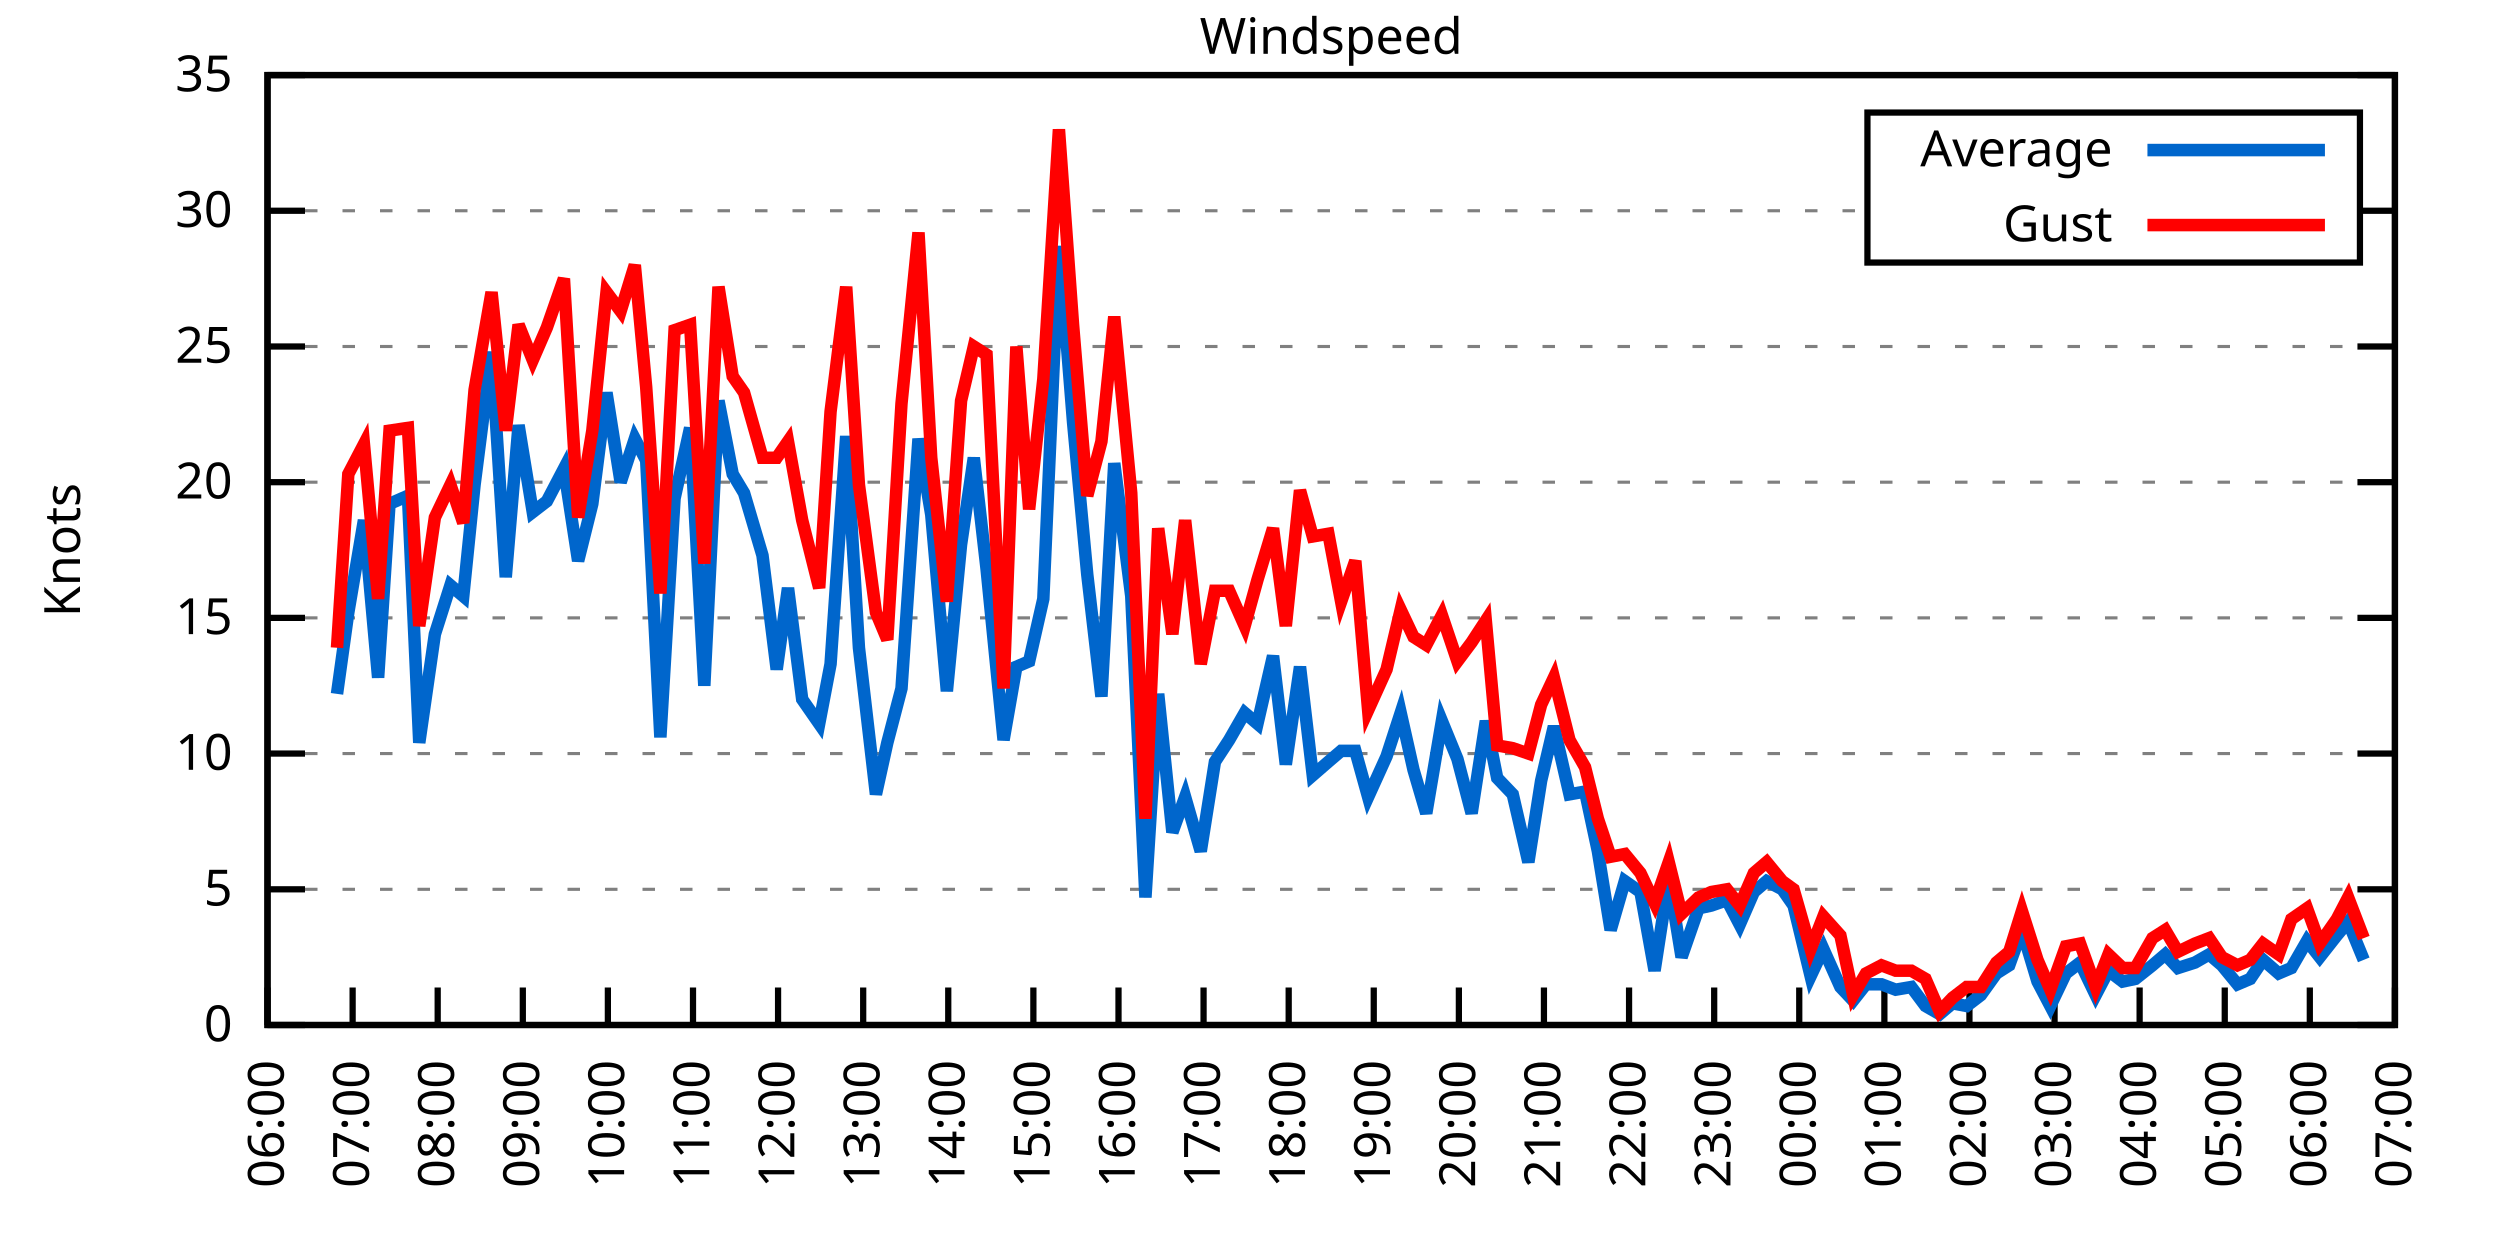
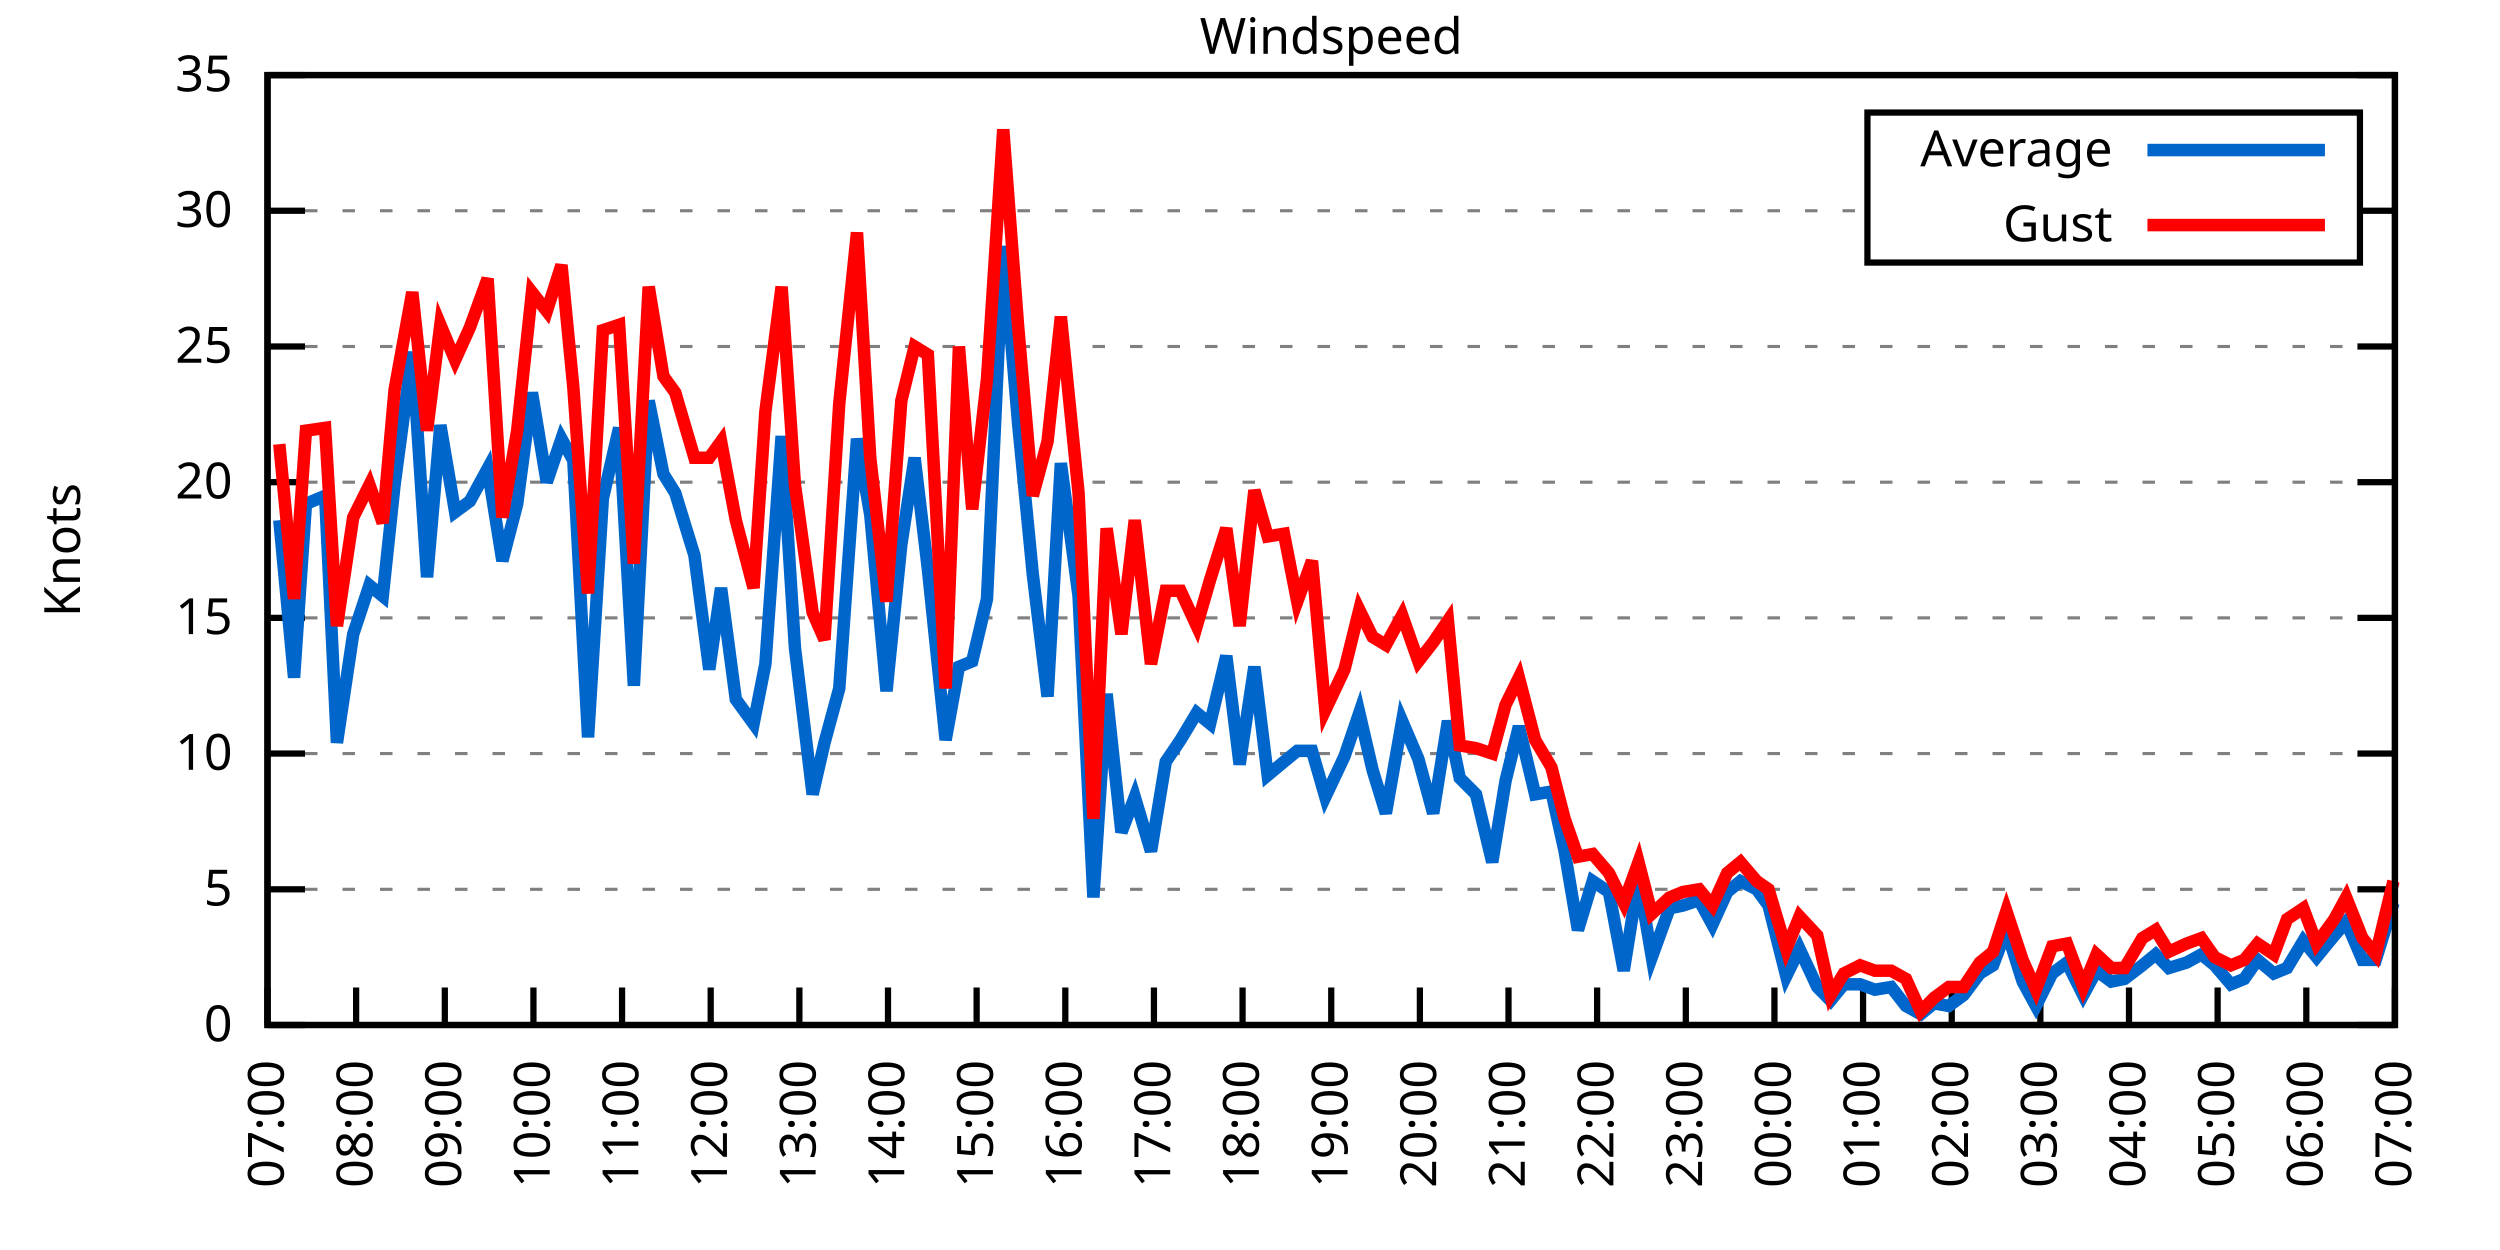
<svg xmlns="http://www.w3.org/2000/svg" xmlns:xlink="http://www.w3.org/1999/xlink" width="400" height="200" viewBox="0 0 400 200">
  <g id="gnuplot_canvas">
    <rect x="0" y="0" width="400" height="200" fill="none" />
    <defs>
      <circle id="gpDot" r="0.5" stroke-width="0.5" stroke="currentColor" />
      <path id="gpPt0" stroke-width="0.333" stroke="currentColor" d="M-1,0 h2 M0,-1 v2" />
      <path id="gpPt1" stroke-width="0.333" stroke="currentColor" d="M-1,-1 L1,1 M1,-1 L-1,1" />
      <path id="gpPt2" stroke-width="0.333" stroke="currentColor" d="M-1,0 L1,0 M0,-1 L0,1 M-1,-1 L1,1 M-1,1 L1,-1" />
      <rect id="gpPt3" stroke-width="0.333" stroke="currentColor" x="-1" y="-1" width="2" height="2" />
      <rect id="gpPt4" stroke-width="0.333" stroke="currentColor" fill="currentColor" x="-1" y="-1" width="2" height="2" />
      <circle id="gpPt5" stroke-width="0.333" stroke="currentColor" cx="0" cy="0" r="1" />
      <use xlink:href="#gpPt5" id="gpPt6" fill="currentColor" stroke="none" />
      <path id="gpPt7" stroke-width="0.333" stroke="currentColor" d="M0,-1.33 L-1.33,0.67 L1.33,0.67 z" />
      <use xlink:href="#gpPt7" id="gpPt8" fill="currentColor" stroke="none" />
      <use xlink:href="#gpPt7" id="gpPt9" stroke="currentColor" transform="rotate(180)" />
      <use xlink:href="#gpPt9" id="gpPt10" fill="currentColor" stroke="none" />
      <use xlink:href="#gpPt3" id="gpPt11" stroke="currentColor" transform="rotate(45)" />
      <use xlink:href="#gpPt11" id="gpPt12" fill="currentColor" stroke="none" />
      <path id="gpPt13" stroke-width="0.333" stroke="currentColor" d="M0,1.330 L1.265,0.411 L0.782,-1.067 L-0.782,-1.076 L-1.265,0.411 z" />
      <use xlink:href="#gpPt13" id="gpPt14" fill="currentColor" stroke="none" />
      <filter id="textbox" filterUnits="objectBoundingBox" x="0" y="0" height="1" width="1">
        <feFlood flood-color="white" flood-opacity="1" result="bgnd" />
        <feComposite in="SourceGraphic" in2="bgnd" operator="atop" />
      </filter>
      <filter id="greybox" filterUnits="objectBoundingBox" x="0" y="0" height="1" width="1">
        <feFlood flood-color="lightgrey" flood-opacity="1" result="grey" />
        <feComposite in="SourceGraphic" in2="grey" operator="atop" />
      </filter>
    </defs>
    <g fill="none" color="white" stroke="currentColor" stroke-width="1.00" stroke-linecap="butt" stroke-linejoin="miter">
</g>
    <g fill="none" color="black" stroke="currentColor" stroke-width="1.00" stroke-linecap="butt" stroke-linejoin="miter">
      <g stroke="none" shape-rendering="crispEdges">
        <polygon fill="rgb(255, 255, 255)" points="42.80,164.00 383.18,164.00 383.18,12.02 42.80,12.02 " />
      </g>
    </g>
    <g fill="none" color="black" stroke="currentColor" stroke-width="1.00" stroke-linecap="butt" stroke-linejoin="miter">
</g>
    <g fill="none" color="black" stroke="black" stroke-width="0.50" stroke-linecap="butt" stroke-linejoin="miter">
</g>
    <g fill="none" color="gray" stroke="currentColor" stroke-width="0.50" stroke-linecap="butt" stroke-linejoin="miter">
      <path stroke="gray" stroke-dasharray="2,4" class="gridline" d="M42.80,164.00 L383.19,164.00  " />
    </g>
    <g fill="none" color="gray" stroke="gray" stroke-width="1.00" stroke-linecap="butt" stroke-linejoin="miter">
</g>
    <g fill="none" color="black" stroke="currentColor" stroke-width="1.00" stroke-linecap="butt" stroke-linejoin="miter">
      <path stroke="black" d="M42.80,164.00 L48.80,164.00 M383.19,164.00 L377.19,164.00  " />
      <g transform="translate(37.20,166.60)" stroke="none" fill="black" font-family="Sans" font-size="8.00" text-anchor="end">
        <text>
          <tspan font-family="Sans"> 0</tspan>
        </text>
      </g>
    </g>
    <g fill="none" color="black" stroke="currentColor" stroke-width="1.00" stroke-linecap="butt" stroke-linejoin="miter">
</g>
    <g fill="none" color="black" stroke="black" stroke-width="0.50" stroke-linecap="butt" stroke-linejoin="miter">
</g>
    <g fill="none" color="gray" stroke="currentColor" stroke-width="0.50" stroke-linecap="butt" stroke-linejoin="miter">
      <path stroke="gray" stroke-dasharray="2,4" class="gridline" d="M42.80,142.29 L383.19,142.29  " />
    </g>
    <g fill="none" color="gray" stroke="gray" stroke-width="1.00" stroke-linecap="butt" stroke-linejoin="miter">
</g>
    <g fill="none" color="black" stroke="currentColor" stroke-width="1.00" stroke-linecap="butt" stroke-linejoin="miter">
      <path stroke="black" d="M42.80,142.29 L48.80,142.29 M383.19,142.29 L377.19,142.29  " />
      <g transform="translate(37.20,144.89)" stroke="none" fill="black" font-family="Sans" font-size="8.00" text-anchor="end">
        <text>
          <tspan font-family="Sans"> 5</tspan>
        </text>
      </g>
    </g>
    <g fill="none" color="black" stroke="currentColor" stroke-width="1.00" stroke-linecap="butt" stroke-linejoin="miter">
</g>
    <g fill="none" color="black" stroke="black" stroke-width="0.50" stroke-linecap="butt" stroke-linejoin="miter">
</g>
    <g fill="none" color="gray" stroke="currentColor" stroke-width="0.50" stroke-linecap="butt" stroke-linejoin="miter">
      <path stroke="gray" stroke-dasharray="2,4" class="gridline" d="M42.80,120.57 L383.19,120.57  " />
    </g>
    <g fill="none" color="gray" stroke="gray" stroke-width="1.00" stroke-linecap="butt" stroke-linejoin="miter">
</g>
    <g fill="none" color="black" stroke="currentColor" stroke-width="1.00" stroke-linecap="butt" stroke-linejoin="miter">
      <path stroke="black" d="M42.80,120.57 L48.80,120.57 M383.19,120.57 L377.19,120.57  " />
      <g transform="translate(37.20,123.17)" stroke="none" fill="black" font-family="Sans" font-size="8.00" text-anchor="end">
        <text>
          <tspan font-family="Sans"> 10</tspan>
        </text>
      </g>
    </g>
    <g fill="none" color="black" stroke="currentColor" stroke-width="1.00" stroke-linecap="butt" stroke-linejoin="miter">
</g>
    <g fill="none" color="black" stroke="black" stroke-width="0.50" stroke-linecap="butt" stroke-linejoin="miter">
</g>
    <g fill="none" color="gray" stroke="currentColor" stroke-width="0.50" stroke-linecap="butt" stroke-linejoin="miter">
      <path stroke="gray" stroke-dasharray="2,4" class="gridline" d="M42.80,98.86 L383.19,98.86  " />
    </g>
    <g fill="none" color="gray" stroke="gray" stroke-width="1.00" stroke-linecap="butt" stroke-linejoin="miter">
</g>
    <g fill="none" color="black" stroke="currentColor" stroke-width="1.00" stroke-linecap="butt" stroke-linejoin="miter">
      <path stroke="black" d="M42.80,98.86 L48.80,98.86 M383.19,98.86 L377.19,98.86  " />
      <g transform="translate(37.20,101.46)" stroke="none" fill="black" font-family="Sans" font-size="8.00" text-anchor="end">
        <text>
          <tspan font-family="Sans"> 15</tspan>
        </text>
      </g>
    </g>
    <g fill="none" color="black" stroke="currentColor" stroke-width="1.00" stroke-linecap="butt" stroke-linejoin="miter">
</g>
    <g fill="none" color="black" stroke="black" stroke-width="0.50" stroke-linecap="butt" stroke-linejoin="miter">
</g>
    <g fill="none" color="gray" stroke="currentColor" stroke-width="0.50" stroke-linecap="butt" stroke-linejoin="miter">
      <path stroke="gray" stroke-dasharray="2,4" class="gridline" d="M42.80,77.15 L383.19,77.15  " />
    </g>
    <g fill="none" color="gray" stroke="gray" stroke-width="1.00" stroke-linecap="butt" stroke-linejoin="miter">
</g>
    <g fill="none" color="black" stroke="currentColor" stroke-width="1.00" stroke-linecap="butt" stroke-linejoin="miter">
      <path stroke="black" d="M42.80,77.15 L48.80,77.15 M383.19,77.15 L377.19,77.15  " />
      <g transform="translate(37.20,79.75)" stroke="none" fill="black" font-family="Sans" font-size="8.00" text-anchor="end">
        <text>
          <tspan font-family="Sans"> 20</tspan>
        </text>
      </g>
    </g>
    <g fill="none" color="black" stroke="currentColor" stroke-width="1.00" stroke-linecap="butt" stroke-linejoin="miter">
</g>
    <g fill="none" color="black" stroke="black" stroke-width="0.50" stroke-linecap="butt" stroke-linejoin="miter">
</g>
    <g fill="none" color="gray" stroke="currentColor" stroke-width="0.50" stroke-linecap="butt" stroke-linejoin="miter">
      <path stroke="gray" stroke-dasharray="2,4" class="gridline" d="M42.80,55.44 L383.19,55.44  " />
    </g>
    <g fill="none" color="gray" stroke="gray" stroke-width="1.00" stroke-linecap="butt" stroke-linejoin="miter">
</g>
    <g fill="none" color="black" stroke="currentColor" stroke-width="1.00" stroke-linecap="butt" stroke-linejoin="miter">
      <path stroke="black" d="M42.80,55.44 L48.80,55.44 M383.19,55.44 L377.19,55.44  " />
      <g transform="translate(37.20,58.04)" stroke="none" fill="black" font-family="Sans" font-size="8.00" text-anchor="end">
        <text>
          <tspan font-family="Sans"> 25</tspan>
        </text>
      </g>
    </g>
    <g fill="none" color="black" stroke="currentColor" stroke-width="1.00" stroke-linecap="butt" stroke-linejoin="miter">
</g>
    <g fill="none" color="black" stroke="black" stroke-width="0.50" stroke-linecap="butt" stroke-linejoin="miter">
</g>
    <g fill="none" color="gray" stroke="currentColor" stroke-width="0.50" stroke-linecap="butt" stroke-linejoin="miter">
      <path stroke="gray" stroke-dasharray="2,4" class="gridline" d="M42.80,33.72 L298.79,33.72 M377.59,33.72 L383.19,33.72  " />
    </g>
    <g fill="none" color="gray" stroke="gray" stroke-width="1.00" stroke-linecap="butt" stroke-linejoin="miter">
</g>
    <g fill="none" color="black" stroke="currentColor" stroke-width="1.00" stroke-linecap="butt" stroke-linejoin="miter">
      <path stroke="black" d="M42.80,33.72 L48.80,33.72 M383.19,33.72 L377.19,33.72  " />
      <g transform="translate(37.20,36.32)" stroke="none" fill="black" font-family="Sans" font-size="8.00" text-anchor="end">
        <text>
          <tspan font-family="Sans"> 30</tspan>
        </text>
      </g>
    </g>
    <g fill="none" color="black" stroke="currentColor" stroke-width="1.00" stroke-linecap="butt" stroke-linejoin="miter">
</g>
    <g fill="none" color="black" stroke="black" stroke-width="0.50" stroke-linecap="butt" stroke-linejoin="miter">
</g>
    <g fill="none" color="gray" stroke="currentColor" stroke-width="0.50" stroke-linecap="butt" stroke-linejoin="miter">
      <path stroke="gray" stroke-dasharray="2,4" class="gridline" d="M42.80,12.01 L383.19,12.01  " />
    </g>
    <g fill="none" color="gray" stroke="gray" stroke-width="1.00" stroke-linecap="butt" stroke-linejoin="miter">
</g>
    <g fill="none" color="black" stroke="currentColor" stroke-width="1.00" stroke-linecap="butt" stroke-linejoin="miter">
      <path stroke="black" d="M42.80,12.01 L48.80,12.01 M383.19,12.01 L377.19,12.01  " />
      <g transform="translate(37.20,14.61)" stroke="none" fill="black" font-family="Sans" font-size="8.00" text-anchor="end">
        <text>
          <tspan font-family="Sans"> 35</tspan>
        </text>
      </g>
    </g>
    <g fill="none" color="black" stroke="currentColor" stroke-width="1.00" stroke-linecap="butt" stroke-linejoin="miter">
      <path stroke="black" d="M42.80,164.00 L42.80,158.00  " />
      <g transform="translate(45.40,169.60) rotate(270.00)" stroke="none" fill="black" font-family="Sans" font-size="8.00" text-anchor="end">
        <text>
-           <tspan font-family="Sans">06:00</tspan>
-         </text>
-       </g>
-     </g>
-     <g fill="none" color="black" stroke="currentColor" stroke-width="1.00" stroke-linecap="butt" stroke-linejoin="miter">
-       <path stroke="black" d="M56.42,164.00 L56.42,158.00  " />
-       <g transform="translate(59.02,169.60) rotate(270.00)" stroke="none" fill="black" font-family="Sans" font-size="8.00" text-anchor="end">
-         <text>
          <tspan font-family="Sans">07:00</tspan>
        </text>
      </g>
    </g>
    <g fill="none" color="black" stroke="currentColor" stroke-width="1.00" stroke-linecap="butt" stroke-linejoin="miter">
-       <path stroke="black" d="M70.03,164.00 L70.03,158.00  " />
-       <g transform="translate(72.63,169.60) rotate(270.00)" stroke="none" fill="black" font-family="Sans" font-size="8.00" text-anchor="end">
+       <path stroke="black" d="M56.98,164.00 L56.98,158.00  " />
+       <g transform="translate(59.58,169.60) rotate(270.00)" stroke="none" fill="black" font-family="Sans" font-size="8.00" text-anchor="end">
        <text>
          <tspan font-family="Sans">08:00</tspan>
        </text>
      </g>
    </g>
    <g fill="none" color="black" stroke="currentColor" stroke-width="1.00" stroke-linecap="butt" stroke-linejoin="miter">
-       <path stroke="black" d="M83.65,164.00 L83.65,158.00  " />
-       <g transform="translate(86.25,169.60) rotate(270.00)" stroke="none" fill="black" font-family="Sans" font-size="8.00" text-anchor="end">
+       <path stroke="black" d="M71.17,164.00 L71.17,158.00  " />
+       <g transform="translate(73.77,169.60) rotate(270.00)" stroke="none" fill="black" font-family="Sans" font-size="8.00" text-anchor="end">
        <text>
          <tspan font-family="Sans">09:00</tspan>
        </text>
      </g>
    </g>
    <g fill="none" color="black" stroke="currentColor" stroke-width="1.00" stroke-linecap="butt" stroke-linejoin="miter">
-       <path stroke="black" d="M97.26,164.00 L97.26,158.00  " />
-       <g transform="translate(99.86,169.60) rotate(270.00)" stroke="none" fill="black" font-family="Sans" font-size="8.00" text-anchor="end">
+       <path stroke="black" d="M85.35,164.00 L85.35,158.00  " />
+       <g transform="translate(87.95,169.60) rotate(270.00)" stroke="none" fill="black" font-family="Sans" font-size="8.00" text-anchor="end">
        <text>
          <tspan font-family="Sans">10:00</tspan>
        </text>
      </g>
    </g>
    <g fill="none" color="black" stroke="currentColor" stroke-width="1.00" stroke-linecap="butt" stroke-linejoin="miter">
-       <path stroke="black" d="M110.88,164.00 L110.88,158.00  " />
-       <g transform="translate(113.48,169.60) rotate(270.00)" stroke="none" fill="black" font-family="Sans" font-size="8.00" text-anchor="end">
+       <path stroke="black" d="M99.53,164.00 L99.53,158.00  " />
+       <g transform="translate(102.13,169.60) rotate(270.00)" stroke="none" fill="black" font-family="Sans" font-size="8.00" text-anchor="end">
        <text>
          <tspan font-family="Sans">11:00</tspan>
        </text>
      </g>
    </g>
    <g fill="none" color="black" stroke="currentColor" stroke-width="1.00" stroke-linecap="butt" stroke-linejoin="miter">
-       <path stroke="black" d="M124.49,164.00 L124.49,158.00  " />
-       <g transform="translate(127.09,169.60) rotate(270.00)" stroke="none" fill="black" font-family="Sans" font-size="8.00" text-anchor="end">
+       <path stroke="black" d="M113.71,164.00 L113.71,158.00  " />
+       <g transform="translate(116.31,169.60) rotate(270.00)" stroke="none" fill="black" font-family="Sans" font-size="8.00" text-anchor="end">
        <text>
          <tspan font-family="Sans">12:00</tspan>
        </text>
      </g>
    </g>
    <g fill="none" color="black" stroke="currentColor" stroke-width="1.00" stroke-linecap="butt" stroke-linejoin="miter">
-       <path stroke="black" d="M138.11,164.00 L138.11,158.00  " />
-       <g transform="translate(140.71,169.60) rotate(270.00)" stroke="none" fill="black" font-family="Sans" font-size="8.00" text-anchor="end">
+       <path stroke="black" d="M127.90,164.00 L127.90,158.00  " />
+       <g transform="translate(130.50,169.60) rotate(270.00)" stroke="none" fill="black" font-family="Sans" font-size="8.00" text-anchor="end">
        <text>
          <tspan font-family="Sans">13:00</tspan>
        </text>
      </g>
    </g>
    <g fill="none" color="black" stroke="currentColor" stroke-width="1.00" stroke-linecap="butt" stroke-linejoin="miter">
-       <path stroke="black" d="M151.72,164.00 L151.72,158.00  " />
-       <g transform="translate(154.32,169.60) rotate(270.00)" stroke="none" fill="black" font-family="Sans" font-size="8.00" text-anchor="end">
+       <path stroke="black" d="M142.08,164.00 L142.08,158.00  " />
+       <g transform="translate(144.68,169.60) rotate(270.00)" stroke="none" fill="black" font-family="Sans" font-size="8.00" text-anchor="end">
        <text>
          <tspan font-family="Sans">14:00</tspan>
        </text>
      </g>
    </g>
    <g fill="none" color="black" stroke="currentColor" stroke-width="1.00" stroke-linecap="butt" stroke-linejoin="miter">
-       <path stroke="black" d="M165.34,164.00 L165.34,158.00  " />
-       <g transform="translate(167.94,169.60) rotate(270.00)" stroke="none" fill="black" font-family="Sans" font-size="8.00" text-anchor="end">
+       <path stroke="black" d="M156.26,164.00 L156.26,158.00  " />
+       <g transform="translate(158.86,169.60) rotate(270.00)" stroke="none" fill="black" font-family="Sans" font-size="8.00" text-anchor="end">
        <text>
          <tspan font-family="Sans">15:00</tspan>
        </text>
      </g>
    </g>
    <g fill="none" color="black" stroke="currentColor" stroke-width="1.00" stroke-linecap="butt" stroke-linejoin="miter">
-       <path stroke="black" d="M178.96,164.00 L178.96,158.00  " />
-       <g transform="translate(181.56,169.60) rotate(270.00)" stroke="none" fill="black" font-family="Sans" font-size="8.00" text-anchor="end">
+       <path stroke="black" d="M170.45,164.00 L170.45,158.00  " />
+       <g transform="translate(173.05,169.60) rotate(270.00)" stroke="none" fill="black" font-family="Sans" font-size="8.00" text-anchor="end">
        <text>
          <tspan font-family="Sans">16:00</tspan>
        </text>
      </g>
    </g>
    <g fill="none" color="black" stroke="currentColor" stroke-width="1.00" stroke-linecap="butt" stroke-linejoin="miter">
-       <path stroke="black" d="M192.57,164.00 L192.57,158.00  " />
-       <g transform="translate(195.17,169.60) rotate(270.00)" stroke="none" fill="black" font-family="Sans" font-size="8.00" text-anchor="end">
+       <path stroke="black" d="M184.63,164.00 L184.63,158.00  " />
+       <g transform="translate(187.23,169.60) rotate(270.00)" stroke="none" fill="black" font-family="Sans" font-size="8.00" text-anchor="end">
        <text>
          <tspan font-family="Sans">17:00</tspan>
        </text>
      </g>
    </g>
    <g fill="none" color="black" stroke="currentColor" stroke-width="1.00" stroke-linecap="butt" stroke-linejoin="miter">
-       <path stroke="black" d="M206.19,164.00 L206.19,158.00  " />
-       <g transform="translate(208.79,169.60) rotate(270.00)" stroke="none" fill="black" font-family="Sans" font-size="8.00" text-anchor="end">
+       <path stroke="black" d="M198.81,164.00 L198.81,158.00  " />
+       <g transform="translate(201.41,169.60) rotate(270.00)" stroke="none" fill="black" font-family="Sans" font-size="8.00" text-anchor="end">
        <text>
          <tspan font-family="Sans">18:00</tspan>
        </text>
      </g>
    </g>
    <g fill="none" color="black" stroke="currentColor" stroke-width="1.00" stroke-linecap="butt" stroke-linejoin="miter">
-       <path stroke="black" d="M219.80,164.00 L219.80,158.00  " />
-       <g transform="translate(222.40,169.60) rotate(270.00)" stroke="none" fill="black" font-family="Sans" font-size="8.00" text-anchor="end">
+       <path stroke="black" d="M213.00,164.00 L213.00,158.00  " />
+       <g transform="translate(215.60,169.60) rotate(270.00)" stroke="none" fill="black" font-family="Sans" font-size="8.00" text-anchor="end">
        <text>
          <tspan font-family="Sans">19:00</tspan>
        </text>
      </g>
    </g>
    <g fill="none" color="black" stroke="currentColor" stroke-width="1.00" stroke-linecap="butt" stroke-linejoin="miter">
-       <path stroke="black" d="M233.42,164.00 L233.42,158.00  " />
-       <g transform="translate(236.02,169.60) rotate(270.00)" stroke="none" fill="black" font-family="Sans" font-size="8.00" text-anchor="end">
+       <path stroke="black" d="M227.18,164.00 L227.18,158.00  " />
+       <g transform="translate(229.78,169.60) rotate(270.00)" stroke="none" fill="black" font-family="Sans" font-size="8.00" text-anchor="end">
        <text>
          <tspan font-family="Sans">20:00</tspan>
        </text>
      </g>
    </g>
    <g fill="none" color="black" stroke="currentColor" stroke-width="1.00" stroke-linecap="butt" stroke-linejoin="miter">
-       <path stroke="black" d="M247.03,164.00 L247.03,158.00  " />
-       <g transform="translate(249.63,169.60) rotate(270.00)" stroke="none" fill="black" font-family="Sans" font-size="8.00" text-anchor="end">
+       <path stroke="black" d="M241.36,164.00 L241.36,158.00  " />
+       <g transform="translate(243.96,169.60) rotate(270.00)" stroke="none" fill="black" font-family="Sans" font-size="8.00" text-anchor="end">
        <text>
          <tspan font-family="Sans">21:00</tspan>
        </text>
      </g>
    </g>
    <g fill="none" color="black" stroke="currentColor" stroke-width="1.00" stroke-linecap="butt" stroke-linejoin="miter">
-       <path stroke="black" d="M260.65,164.00 L260.65,158.00  " />
-       <g transform="translate(263.25,169.60) rotate(270.00)" stroke="none" fill="black" font-family="Sans" font-size="8.00" text-anchor="end">
+       <path stroke="black" d="M255.54,164.00 L255.54,158.00  " />
+       <g transform="translate(258.14,169.60) rotate(270.00)" stroke="none" fill="black" font-family="Sans" font-size="8.00" text-anchor="end">
        <text>
          <tspan font-family="Sans">22:00</tspan>
        </text>
      </g>
    </g>
    <g fill="none" color="black" stroke="currentColor" stroke-width="1.00" stroke-linecap="butt" stroke-linejoin="miter">
-       <path stroke="black" d="M274.27,164.00 L274.27,158.00  " />
-       <g transform="translate(276.87,169.60) rotate(270.00)" stroke="none" fill="black" font-family="Sans" font-size="8.00" text-anchor="end">
+       <path stroke="black" d="M269.73,164.00 L269.73,158.00  " />
+       <g transform="translate(272.33,169.60) rotate(270.00)" stroke="none" fill="black" font-family="Sans" font-size="8.00" text-anchor="end">
        <text>
          <tspan font-family="Sans">23:00</tspan>
        </text>
      </g>
    </g>
    <g fill="none" color="black" stroke="currentColor" stroke-width="1.00" stroke-linecap="butt" stroke-linejoin="miter">
-       <path stroke="black" d="M287.88,164.00 L287.88,158.00  " />
-       <g transform="translate(290.48,169.60) rotate(270.00)" stroke="none" fill="black" font-family="Sans" font-size="8.00" text-anchor="end">
+       <path stroke="black" d="M283.91,164.00 L283.91,158.00  " />
+       <g transform="translate(286.51,169.60) rotate(270.00)" stroke="none" fill="black" font-family="Sans" font-size="8.00" text-anchor="end">
        <text>
          <tspan font-family="Sans">00:00</tspan>
        </text>
      </g>
    </g>
    <g fill="none" color="black" stroke="currentColor" stroke-width="1.00" stroke-linecap="butt" stroke-linejoin="miter">
-       <path stroke="black" d="M301.50,164.00 L301.50,158.00  " />
-       <g transform="translate(304.10,169.60) rotate(270.00)" stroke="none" fill="black" font-family="Sans" font-size="8.00" text-anchor="end">
+       <path stroke="black" d="M298.09,164.00 L298.09,158.00  " />
+       <g transform="translate(300.69,169.60) rotate(270.00)" stroke="none" fill="black" font-family="Sans" font-size="8.00" text-anchor="end">
        <text>
          <tspan font-family="Sans">01:00</tspan>
        </text>
      </g>
    </g>
    <g fill="none" color="black" stroke="currentColor" stroke-width="1.00" stroke-linecap="butt" stroke-linejoin="miter">
-       <path stroke="black" d="M315.11,164.00 L315.11,158.00  " />
-       <g transform="translate(317.71,169.60) rotate(270.00)" stroke="none" fill="black" font-family="Sans" font-size="8.00" text-anchor="end">
+       <path stroke="black" d="M312.28,164.00 L312.28,158.00  " />
+       <g transform="translate(314.88,169.60) rotate(270.00)" stroke="none" fill="black" font-family="Sans" font-size="8.00" text-anchor="end">
        <text>
          <tspan font-family="Sans">02:00</tspan>
        </text>
      </g>
    </g>
    <g fill="none" color="black" stroke="currentColor" stroke-width="1.00" stroke-linecap="butt" stroke-linejoin="miter">
-       <path stroke="black" d="M328.73,164.00 L328.73,158.00  " />
-       <g transform="translate(331.33,169.60) rotate(270.00)" stroke="none" fill="black" font-family="Sans" font-size="8.00" text-anchor="end">
+       <path stroke="black" d="M326.46,164.00 L326.46,158.00  " />
+       <g transform="translate(329.06,169.60) rotate(270.00)" stroke="none" fill="black" font-family="Sans" font-size="8.00" text-anchor="end">
        <text>
          <tspan font-family="Sans">03:00</tspan>
        </text>
      </g>
    </g>
    <g fill="none" color="black" stroke="currentColor" stroke-width="1.00" stroke-linecap="butt" stroke-linejoin="miter">
-       <path stroke="black" d="M342.34,164.00 L342.34,158.00  " />
-       <g transform="translate(344.94,169.60) rotate(270.00)" stroke="none" fill="black" font-family="Sans" font-size="8.00" text-anchor="end">
+       <path stroke="black" d="M340.64,164.00 L340.64,158.00  " />
+       <g transform="translate(343.24,169.60) rotate(270.00)" stroke="none" fill="black" font-family="Sans" font-size="8.00" text-anchor="end">
        <text>
          <tspan font-family="Sans">04:00</tspan>
        </text>
      </g>
    </g>
    <g fill="none" color="black" stroke="currentColor" stroke-width="1.00" stroke-linecap="butt" stroke-linejoin="miter">
-       <path stroke="black" d="M355.96,164.00 L355.96,158.00  " />
-       <g transform="translate(358.56,169.60) rotate(270.00)" stroke="none" fill="black" font-family="Sans" font-size="8.00" text-anchor="end">
+       <path stroke="black" d="M354.82,164.00 L354.82,158.00  " />
+       <g transform="translate(357.42,169.60) rotate(270.00)" stroke="none" fill="black" font-family="Sans" font-size="8.00" text-anchor="end">
        <text>
          <tspan font-family="Sans">05:00</tspan>
        </text>
      </g>
    </g>
    <g fill="none" color="black" stroke="currentColor" stroke-width="1.00" stroke-linecap="butt" stroke-linejoin="miter">
-       <path stroke="black" d="M369.57,164.00 L369.57,158.00  " />
-       <g transform="translate(372.17,169.60) rotate(270.00)" stroke="none" fill="black" font-family="Sans" font-size="8.00" text-anchor="end">
+       <path stroke="black" d="M369.01,164.00 L369.01,158.00  " />
+       <g transform="translate(371.61,169.60) rotate(270.00)" stroke="none" fill="black" font-family="Sans" font-size="8.00" text-anchor="end">
        <text>
          <tspan font-family="Sans">06:00</tspan>
        </text>
      </g>
    </g>
    <g fill="none" color="black" stroke="currentColor" stroke-width="1.00" stroke-linecap="butt" stroke-linejoin="miter">
      <path stroke="black" d="M383.19,164.00 L383.19,158.00  " />
      <g transform="translate(385.79,169.60) rotate(270.00)" stroke="none" fill="black" font-family="Sans" font-size="8.00" text-anchor="end">
        <text>
          <tspan font-family="Sans">07:00</tspan>
        </text>
      </g>
    </g>
    <g fill="none" color="black" stroke="currentColor" stroke-width="1.00" stroke-linecap="butt" stroke-linejoin="miter">
</g>
    <g fill="none" color="black" stroke="currentColor" stroke-width="1.00" stroke-linecap="butt" stroke-linejoin="miter">
      <path stroke="black" d="M42.80,12.01 L42.80,164.00 L383.19,164.00 L383.19,12.01 L42.80,12.01 Z  " />
    </g>
    <g fill="none" color="black" stroke="currentColor" stroke-width="1.00" stroke-linecap="butt" stroke-linejoin="miter">
</g>
    <g fill="none" color="black" stroke="currentColor" stroke-width="1.00" stroke-linecap="butt" stroke-linejoin="miter">
      <path stroke="black" d="M298.79,42.01 L298.79,18.01 L377.59,18.01 L377.59,42.01 L298.79,42.01 Z  " />
    </g>
    <g id="Windspeed_plot_1">
      <g fill="none" color="white" stroke="black" stroke-width="2.00" stroke-linecap="butt" stroke-linejoin="miter">
</g>
      <g fill="none" color="black" stroke="currentColor" stroke-width="2.00" stroke-linecap="butt" stroke-linejoin="miter">
        <g transform="translate(337.99,26.61)" stroke="none" fill="black" font-family="Sans" font-size="8.00" text-anchor="end">
          <text>
            <tspan font-family="Sans">Average</tspan>
          </text>
        </g>
      </g>
      <g fill="none" color="black" stroke="currentColor" stroke-width="2.00" stroke-linecap="butt" stroke-linejoin="miter">
-         <path stroke="rgb(  0, 102, 204)" d="M343.59,24.01 L371.99,24.01 M53.92,111.02 L55.73,97.99 L58.23,83.23 L60.50,108.42 L62.32,80.62 L65.27,79.32   L67.08,118.84 L69.58,101.47 L72.07,93.65 L74.12,95.39 L75.93,77.58 L78.65,56.30 L80.92,92.35 L82.97,68.03   L85.24,81.93 L87.50,80.19 L90.23,74.98 L92.50,89.74 L94.77,80.62 L97.04,62.82 L99.30,77.15 L101.57,70.20   L103.39,73.67 L105.66,117.97 L107.93,79.75 L110.42,68.46 L112.69,109.72 L114.96,64.12 L117.23,75.85 L119.05,78.89   L122.00,88.87 L124.27,107.11 L126.08,94.08 L128.35,111.89 L131.07,115.80 L132.89,106.24 L135.39,69.77 L137.43,103.64   L140.15,127.09 L141.97,118.84 L144.24,110.15 L146.96,70.20 L149.00,82.36 L151.50,110.59 L153.77,87.14 L155.81,73.24   L157.85,91.04 L160.57,118.40 L162.62,106.68 L164.66,105.81 L166.93,95.82 L169.43,39.37 L171.69,67.59 L173.96,91.91   L176.23,111.45 L178.28,74.11 L181.00,95.39 L183.27,143.59 L185.31,111.02 L187.58,133.17 L189.62,127.52 L192.12,136.21   L194.39,121.88 L196.66,118.40 L199.15,114.06 L201.19,115.80 L203.69,104.94 L205.73,122.31 L208.00,106.68 L210.04,124.05   L212.54,121.88 L214.58,120.14 L216.85,120.14 L218.90,127.52 L221.85,121.01 L224.11,114.06 L226.16,123.18 L228.20,130.13   L230.70,115.36 L233.19,121.44 L235.46,130.13 L237.73,115.36 L239.55,124.48 L242.04,127.09 L244.54,137.94 L246.58,124.92   L248.62,116.23 L251.12,127.09 L253.61,126.65 L255.66,136.21 L257.70,148.80 L259.97,140.98 L262.47,142.72 L264.73,155.31   L267.00,140.55 L269.05,153.14 L271.77,145.33 L273.81,144.89 L276.31,144.02 L278.35,147.93 L280.62,142.72 L282.66,140.98   L285.16,142.29 L286.97,144.89 L289.70,156.18 L291.74,151.84 L294.46,157.92 L296.50,160.09 L298.55,157.49 L301.04,157.49   L303.31,158.35 L305.81,157.92 L308.08,160.96 L310.35,162.26 L312.39,160.53 L314.66,160.96 L316.93,159.22 L319.42,155.75   L321.47,154.45 L323.51,148.80 L326.00,157.05 L328.05,160.96 L330.54,155.75 L332.81,154.01 L335.31,159.22 L337.35,155.31   L339.62,157.05 L341.66,156.62 L344.39,154.45 L346.43,152.71 L348.47,154.88 L351.19,154.01 L353.46,152.71 L355.50,154.45   L358.00,157.49 L360.04,156.62 L362.09,153.58 L364.58,155.75 L366.62,154.88 L369.12,150.54 L371.16,153.14 L373.89,149.67   L375.70,147.50 L378.20,153.58  " />
+         <path stroke="rgb(  0, 102, 204)" d="M343.59,24.01 L371.99,24.01 M44.69,83.23 L47.05,108.42 L48.95,80.62 L52.02,79.32 L53.91,118.84 L56.51,101.47   L59.11,93.65 L61.24,95.39 L63.13,77.58 L65.97,56.30 L68.33,92.35 L70.46,68.03 L72.82,81.93 L75.18,80.19   L78.02,74.98 L80.38,89.74 L82.75,80.62 L85.11,62.82 L87.48,77.15 L89.84,70.20 L91.73,73.67 L94.09,117.97   L96.46,79.75 L99.06,68.46 L101.42,109.72 L103.79,64.12 L106.15,75.85 L108.04,78.89 L111.11,88.87 L113.48,107.11   L115.37,94.08 L117.73,111.89 L120.57,115.80 L122.46,106.24 L125.06,69.77 L127.19,103.64 L130.02,127.09 L131.92,118.84   L134.28,110.15 L137.12,70.20 L139.24,82.36 L141.84,110.59 L144.21,87.14 L146.34,73.24 L148.46,91.04 L151.30,118.40   L153.43,106.68 L155.55,105.81 L157.92,95.82 L160.52,39.37 L162.88,67.59 L165.25,91.91 L167.61,111.45 L169.74,74.11   L172.57,95.39 L174.94,143.59 L177.06,111.02 L179.43,133.17 L181.56,127.52 L184.16,136.21 L186.52,121.88 L188.88,118.40   L191.48,114.06 L193.61,115.80 L196.21,104.94 L198.34,122.31 L200.70,106.68 L202.83,124.05 L205.43,121.88 L207.56,120.14   L209.92,120.14 L212.05,127.52 L215.12,121.01 L217.49,114.06 L219.61,123.18 L221.74,130.13 L224.34,115.36 L226.94,121.44   L229.31,130.13 L231.67,115.36 L233.56,124.48 L236.16,127.09 L238.76,137.94 L240.89,124.92 L243.02,116.23 L245.62,127.09   L248.22,126.65 L250.34,136.21 L252.47,148.80 L254.83,140.98 L257.43,142.72 L259.80,155.31 L262.16,140.55 L264.29,153.14   L267.13,145.33 L269.25,144.89 L271.85,144.02 L273.98,147.93 L276.35,142.72 L278.47,140.98 L281.07,142.29 L282.96,144.89   L285.80,156.18 L287.93,151.84 L290.76,157.92 L292.89,160.09 L295.02,157.49 L297.62,157.49 L299.98,158.35 L302.58,157.92   L304.95,160.96 L307.31,162.26 L309.44,160.53 L311.80,160.96 L314.17,159.22 L316.77,155.75 L318.89,154.45 L321.02,148.80   L323.62,157.05 L325.75,160.96 L328.35,155.75 L330.71,154.01 L333.31,159.22 L335.44,155.31 L337.80,157.05 L339.93,156.62   L342.77,154.45 L344.90,152.71 L347.02,154.88 L349.86,154.01 L352.22,152.71 L354.35,154.45 L356.95,157.49 L359.08,156.62   L361.21,153.58 L363.81,155.75 L365.93,154.88 L368.53,150.54 L370.66,153.14 L373.50,149.67 L375.39,147.50 L377.99,153.58   L380.12,153.58 L382.95,144.46  " />
      </g>
    </g>
    <g id="Windspeed_plot_2">
      <g fill="none" color="black" stroke="currentColor" stroke-width="2.00" stroke-linecap="butt" stroke-linejoin="miter">
        <g transform="translate(337.99,38.61)" stroke="none" fill="black" font-family="Sans" font-size="8.00" text-anchor="end">
          <text>
            <tspan font-family="Sans">Gust</tspan>
          </text>
        </g>
      </g>
      <g fill="none" color="black" stroke="currentColor" stroke-width="2.00" stroke-linecap="butt" stroke-linejoin="miter">
-         <path stroke="rgb(255,   0,   0)" d="M343.59,36.01 L371.99,36.01 M53.92,103.64 L55.73,75.85 L58.23,71.07 L60.50,95.82 L62.32,68.90 L65.27,68.46   L67.08,100.16 L69.58,82.79 L72.07,77.58 L74.12,83.66 L75.93,62.38 L78.65,46.75 L80.92,68.90 L82.97,51.96   L85.24,57.61 L87.50,52.40 L90.23,44.58 L92.50,82.79 L94.77,68.90 L97.04,46.75 L99.30,49.79 L101.57,42.41   L103.39,61.95 L105.66,94.95 L107.93,52.83 L110.42,51.96 L112.69,90.18 L114.96,45.88 L117.23,60.21 L119.05,62.82   L122.00,73.24 L124.27,73.24 L126.08,70.63 L128.35,83.23 L131.07,94.08 L132.89,65.86 L135.39,45.88 L137.43,77.58   L140.15,97.99 L141.97,102.34 L144.24,64.56 L146.96,37.20 L149.00,73.24 L151.50,96.26 L153.77,64.12 L155.81,55.44   L157.85,56.74 L160.57,110.15 L162.62,55.44 L164.66,81.49 L166.93,60.65 L169.43,20.70 L171.69,51.96 L173.96,79.32   L176.23,70.63 L178.28,50.66 L181.00,78.89 L183.27,131.00 L185.31,84.53 L187.58,101.47 L189.62,83.23 L192.12,106.24   L194.39,94.52 L196.66,94.52 L199.15,100.16 L201.19,92.78 L203.69,84.53 L205.73,100.16 L208.00,78.45 L210.04,85.83   L212.54,85.40 L214.58,96.26 L216.85,89.74 L218.90,113.63 L221.85,107.11 L224.11,97.56 L226.16,101.90 L228.20,103.20   L230.70,98.43 L233.19,105.81 L235.46,102.77 L237.73,99.30 L239.55,119.27 L242.04,119.71 L244.54,120.57 L246.58,112.76   L248.62,108.42 L251.12,118.40 L253.61,122.75 L255.66,131.00 L257.70,137.08 L259.97,136.64 L262.47,139.68 L264.73,144.46   L267.00,137.94 L269.05,146.20 L271.77,143.59 L273.81,142.72 L276.31,142.29 L278.35,144.89 L280.62,139.68 L282.66,137.94   L285.16,140.98 L286.97,142.29 L289.70,151.84 L291.74,146.63 L294.46,149.67 L296.50,159.22 L298.55,155.75 L301.04,154.45   L303.31,155.31 L305.81,155.31 L308.08,156.62 L310.35,161.83 L312.39,159.66 L314.66,157.92 L316.93,157.92 L319.42,154.01   L321.47,152.28 L323.51,145.76 L326.00,153.58 L328.05,158.35 L330.54,151.41 L332.81,150.97 L335.31,157.92 L337.35,152.71   L339.62,154.88 L341.66,154.88 L344.39,150.10 L346.43,148.80 L348.47,152.28 L351.19,150.97 L353.46,150.10 L355.50,153.14   L358.00,154.45 L360.04,153.58 L362.09,150.97 L364.58,152.71 L366.62,147.06 L369.12,145.33 L371.16,150.97 L373.89,147.06   L375.70,143.59 L378.20,150.10  " />
+         <path stroke="rgb(255,   0,   0)" d="M343.59,36.01 L371.99,36.01 M44.69,71.07 L47.05,95.82 L48.95,68.90 L52.02,68.46 L53.91,100.16 L56.51,82.79   L59.11,77.58 L61.24,83.66 L63.13,62.38 L65.97,46.75 L68.33,68.90 L70.46,51.96 L72.82,57.61 L75.18,52.40   L78.02,44.58 L80.38,82.79 L82.75,68.90 L85.11,46.75 L87.48,49.79 L89.84,42.41 L91.73,61.95 L94.09,94.95   L96.46,52.83 L99.06,51.96 L101.42,90.18 L103.79,45.88 L106.15,60.21 L108.04,62.82 L111.11,73.24 L113.48,73.24   L115.37,70.63 L117.73,83.23 L120.57,94.08 L122.46,65.86 L125.06,45.88 L127.19,77.58 L130.02,97.99 L131.92,102.34   L134.28,64.56 L137.12,37.20 L139.24,73.24 L141.84,96.26 L144.21,64.12 L146.34,55.44 L148.46,56.74 L151.30,110.15   L153.43,55.44 L155.55,81.49 L157.92,60.65 L160.52,20.70 L162.88,51.96 L165.25,79.32 L167.61,70.63 L169.74,50.66   L172.57,78.89 L174.94,131.00 L177.06,84.53 L179.43,101.47 L181.56,83.23 L184.16,106.24 L186.52,94.52 L188.88,94.52   L191.48,100.16 L193.61,92.78 L196.21,84.53 L198.34,100.16 L200.70,78.45 L202.83,85.83 L205.43,85.40 L207.56,96.26   L209.92,89.74 L212.05,113.63 L215.12,107.11 L217.49,97.56 L219.61,101.90 L221.74,103.20 L224.34,98.43 L226.94,105.81   L229.31,102.77 L231.67,99.30 L233.56,119.27 L236.16,119.71 L238.76,120.57 L240.89,112.76 L243.02,108.42 L245.62,118.40   L248.22,122.75 L250.34,131.00 L252.47,137.08 L254.83,136.64 L257.43,139.68 L259.80,144.46 L262.16,137.94 L264.29,146.20   L267.13,143.59 L269.25,142.72 L271.85,142.29 L273.98,144.89 L276.35,139.68 L278.47,137.94 L281.07,140.98 L282.96,142.29   L285.80,151.84 L287.93,146.63 L290.76,149.67 L292.89,159.22 L295.02,155.75 L297.62,154.45 L299.98,155.31 L302.58,155.31   L304.95,156.62 L307.31,161.83 L309.44,159.66 L311.80,157.92 L314.17,157.92 L316.77,154.01 L318.89,152.28 L321.02,145.76   L323.62,153.58 L325.75,158.35 L328.35,151.41 L330.71,150.97 L333.31,157.92 L335.44,152.71 L337.80,154.88 L339.93,154.88   L342.77,150.10 L344.90,148.80 L347.02,152.28 L349.86,150.97 L352.22,150.10 L354.35,153.14 L356.95,154.45 L359.08,153.58   L361.21,150.97 L363.81,152.71 L365.93,147.06 L368.53,145.33 L370.66,150.97 L373.50,147.06 L375.39,143.59 L377.99,150.10   L380.12,152.71 L382.95,140.98  " />
      </g>
    </g>
    <g fill="none" color="black" stroke="currentColor" stroke-width="2.00" stroke-linecap="butt" stroke-linejoin="miter">
</g>
    <g fill="none" color="black" stroke="black" stroke-width="1.00" stroke-linecap="butt" stroke-linejoin="miter">
</g>
    <g fill="none" color="black" stroke="currentColor" stroke-width="1.00" stroke-linecap="butt" stroke-linejoin="miter">
      <path stroke="black" d="M42.80,12.01 L42.80,164.00 L383.19,164.00 L383.19,12.01 L42.80,12.01 Z  " />
      <g transform="translate(12.80,88.01) rotate(270.00)" stroke="none" fill="black" font-family="Sans" font-size="8.00" text-anchor="middle">
        <text>
          <tspan font-family="Sans">Knots</tspan>
        </text>
      </g>
    </g>
    <g fill="none" color="black" stroke="currentColor" stroke-width="1.00" stroke-linecap="butt" stroke-linejoin="miter">
</g>
    <g fill="none" color="black" stroke="currentColor" stroke-width="1.00" stroke-linecap="butt" stroke-linejoin="miter">
      <g transform="translate(212.99,8.61)" stroke="none" fill="black" font-family="Sans" font-size="8.00" text-anchor="middle">
        <text>
          <tspan font-family="Sans">Windspeed</tspan>
        </text>
      </g>
    </g>
    <g fill="none" color="black" stroke="currentColor" stroke-width="1.00" stroke-linecap="butt" stroke-linejoin="miter">
</g>
  </g>
</svg>
